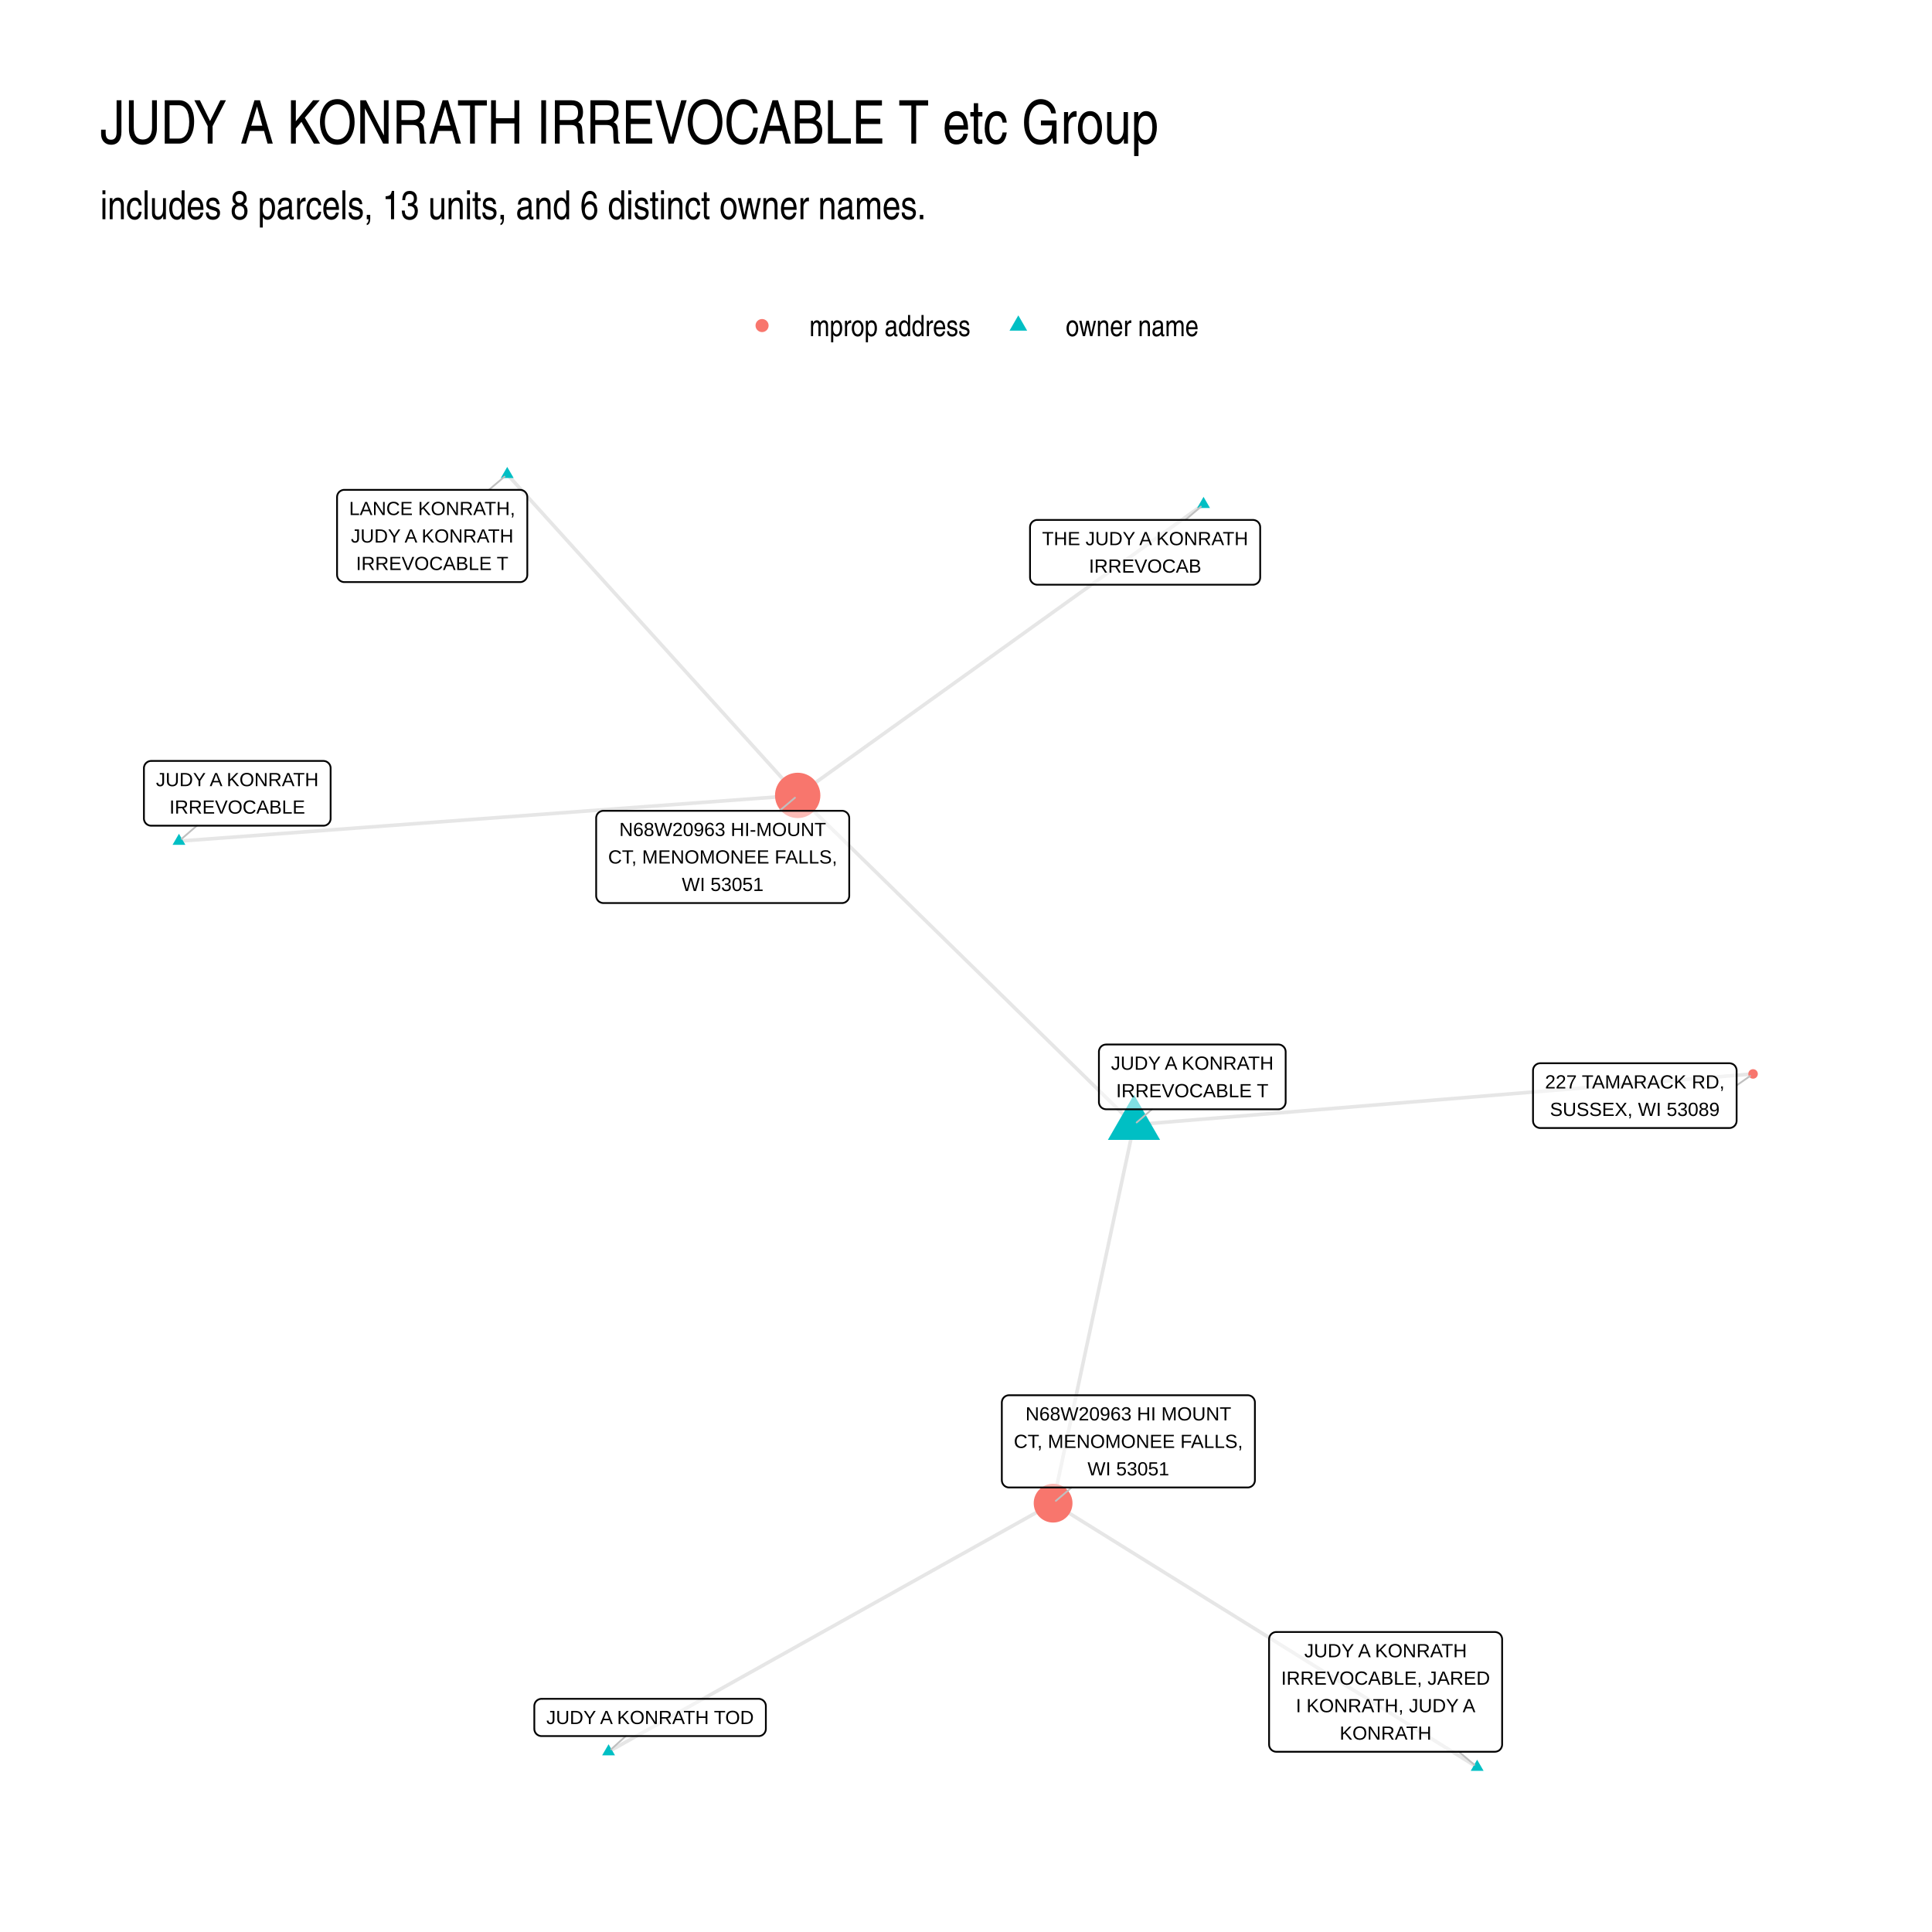
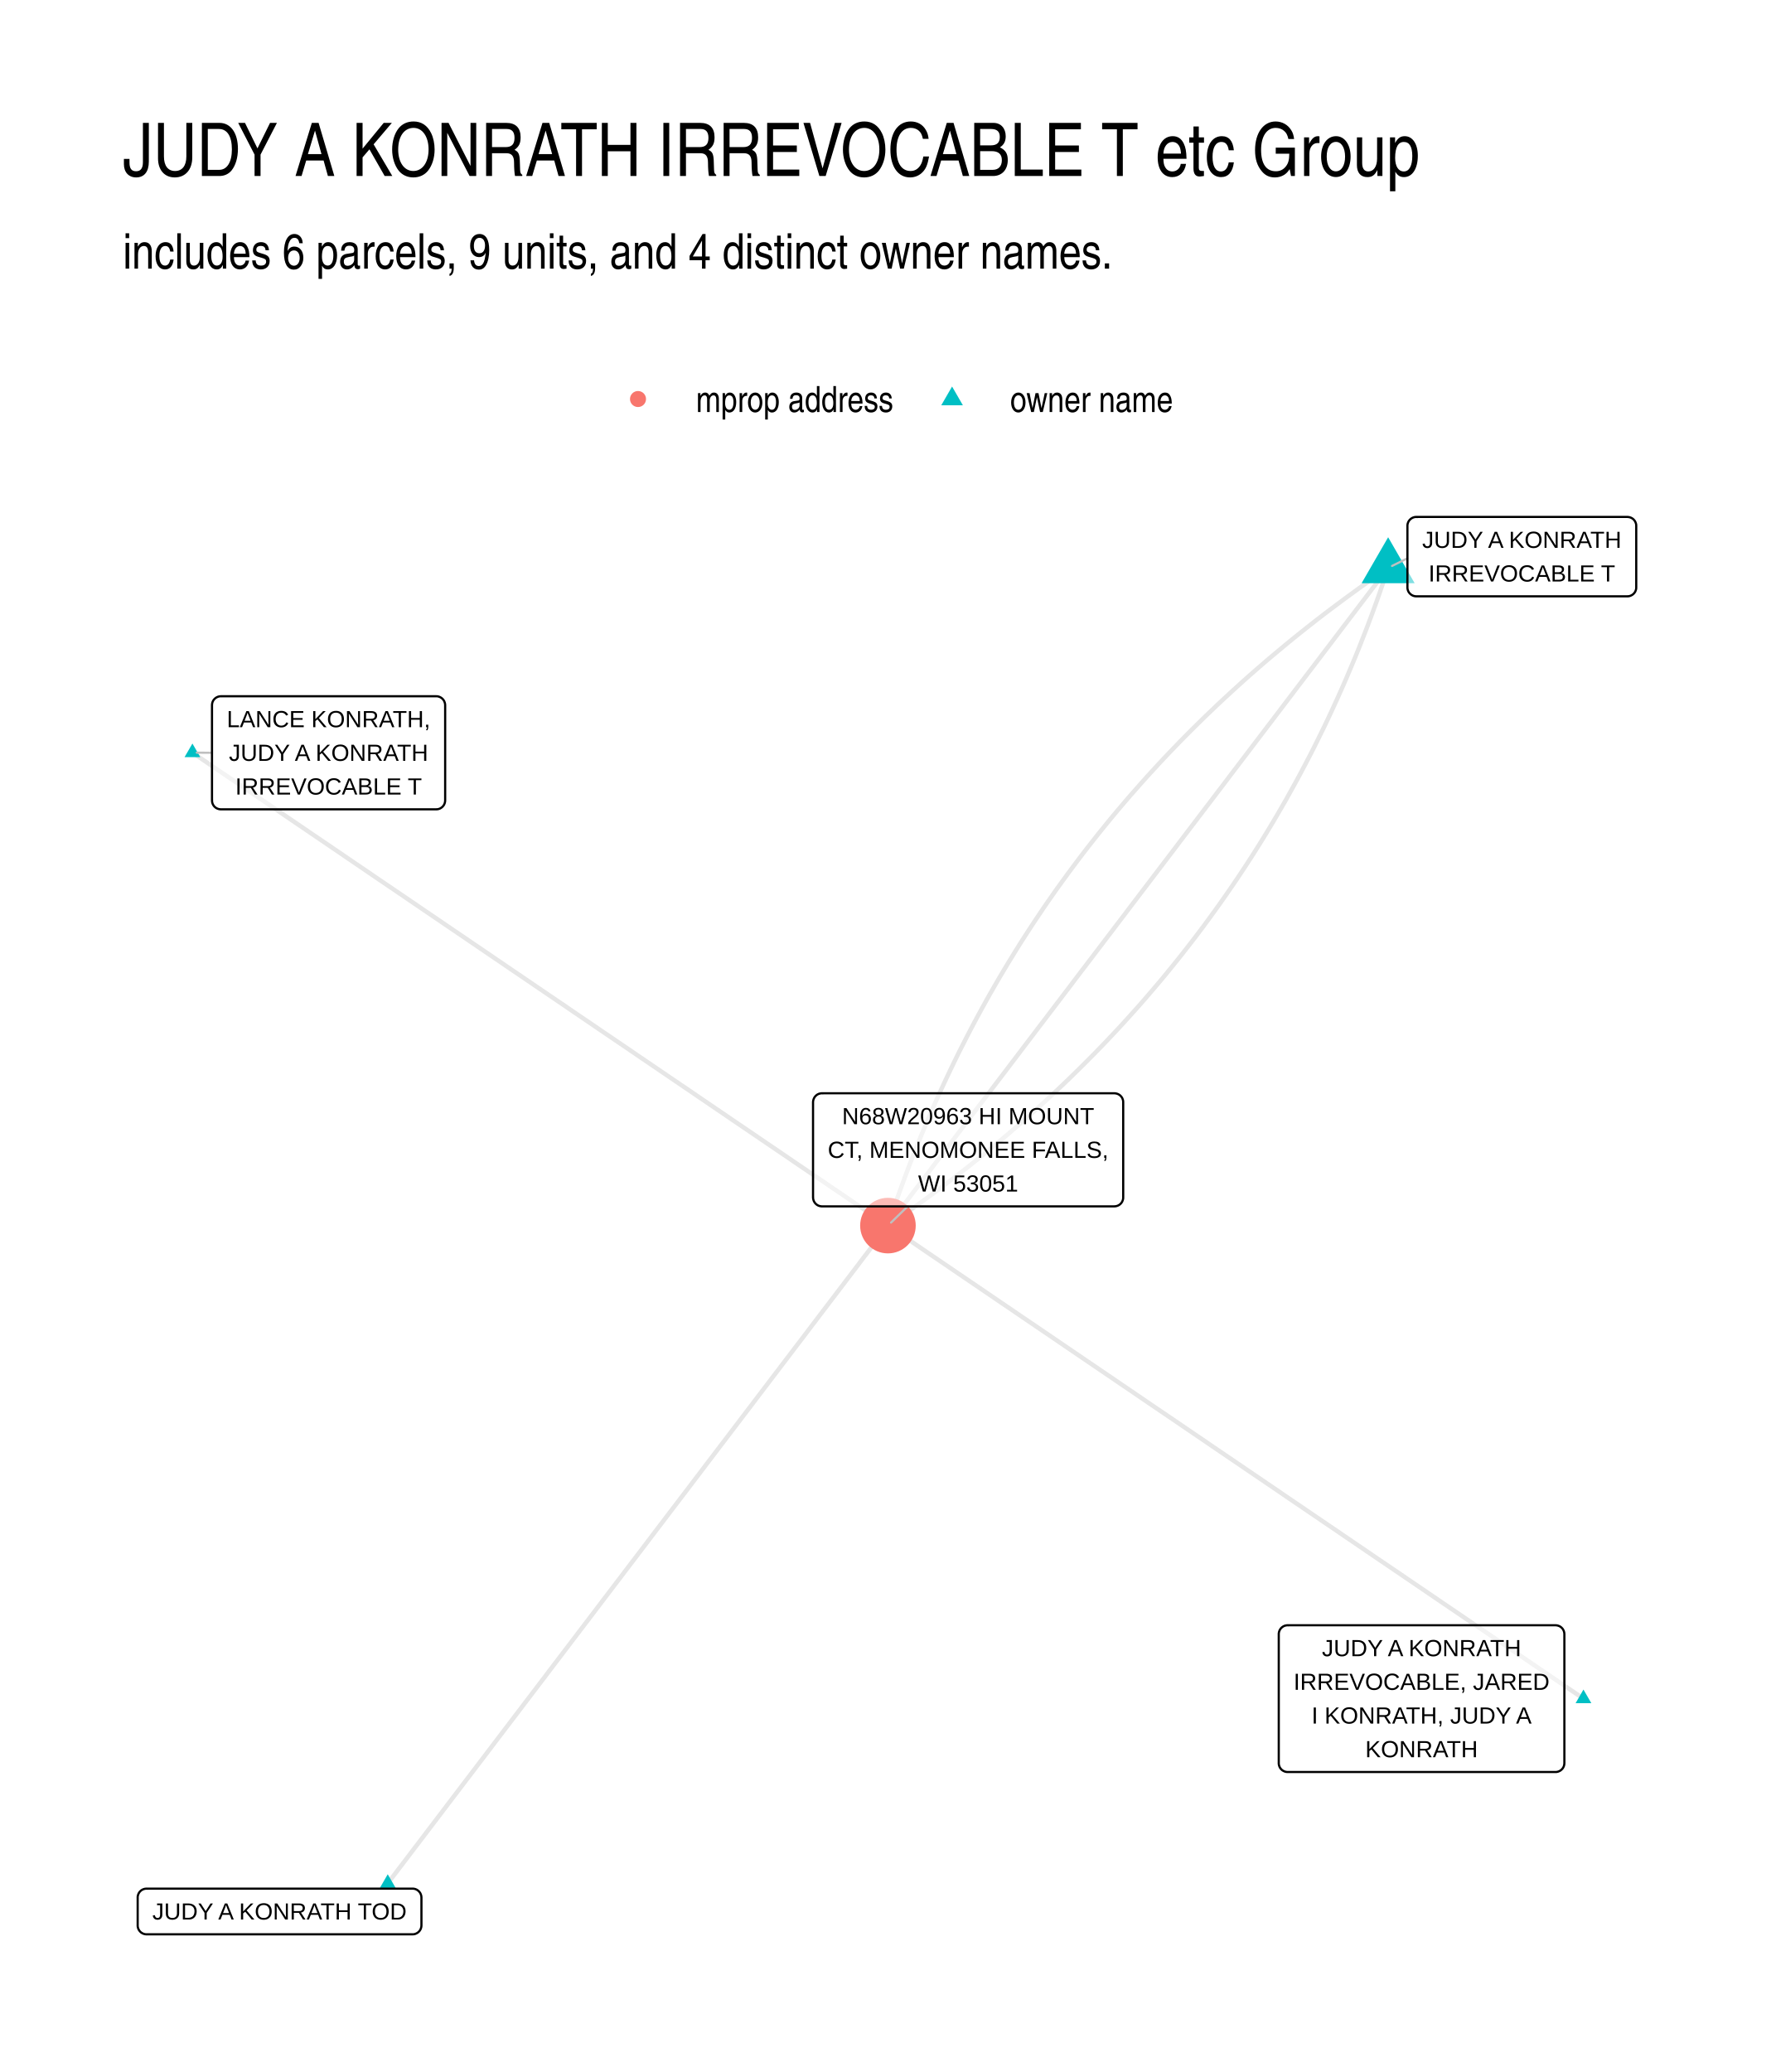
- <svg xmlns="http://www.w3.org/2000/svg" width="768" height="768" viewBox="0 0 576 576">
+ <svg xmlns="http://www.w3.org/2000/svg" width="576" height="672" viewBox="0 0 432 504">
  <g class="svglite">
    <defs>
      <style>.svglite line,.svglite polyline,.svglite polygon,.svglite path,.svglite circle{fill:none;stroke:#000000;stroke-linecap:round;stroke-linejoin:round;stroke-miterlimit:10.00}.svglite text{white-space:pre}.svglite g.glyphgroup path{fill:inherit;stroke:none}</style>
    </defs>
    <rect width="100%" height="100%" style="stroke-linecap:round;stroke-linejoin:round;stroke-miterlimit:10.00;stroke:none;fill:#FFFFFF" />
    <defs>
-       <clipPath id="cpMC4wMHw1NzYuMDB8MC4wMHw1NzYuMDA=">
-         <path d="M0 0h576v576H0z" />
+       <clipPath id="cpMC4wMHw0MzIuMDB8MC4wMHw1MDQuMDA=">
+         <path d="M0 0h432v504H0z" />
      </clipPath>
    </defs>
-     <g clip-path="url(#cpMC4wMHw1NzYuMDB8MC4wMHw1NzYuMDA=)">
-       <path d="M0 0h576v576H0z" style="stroke-width:1.07;stroke:none;fill:#FFFFFF" />
+     <g clip-path="url(#cpMC4wMHw0MzIuMDB8MC4wMHw1MDQuMDA=)">
+       <path d="M0 0h432v504H0z" style="stroke-width:1.07;stroke:none;fill:#FFFFFF" />
    </g>
    <defs>
-       <clipPath id="cpMjkuODl8NTQ2LjExfDEyMi4xNHw1NDYuMTE=">
-         <path d="M29.89 122.14h516.22v423.97H29.89z" />
+       <clipPath id="cpMjkuODl8NDAyLjExfDEyMi4xNHw0NzQuMTE=">
+         <path d="M29.89 122.14h372.22v351.97H29.89z" />
      </clipPath>
    </defs>
-     <g clip-path="url(#cpMjkuODl8NTQ2LjExfDEyMi4xNHw1NDYuMTE=)">
-       <path d="m440.39 526.84-1.27-.79-1.28-.8-1.28-.79-1.27-.8-1.28-.79-1.28-.8-1.28-.79-1.27-.8-1.28-.79-1.28-.8-1.27-.79-1.28-.8-1.28-.79-1.27-.8-1.28-.79-1.28-.8-1.28-.79-1.27-.8-1.28-.79-1.28-.8-1.27-.79-1.28-.8-1.28-.79-1.27-.8-1.28-.79-1.28-.8-1.27-.79-1.28-.8-1.28-.79-1.28-.79-1.27-.8-1.28-.79-1.28-.8-1.27-.79-1.28-.8-1.28-.79-1.27-.8-1.28-.79-1.28-.8-1.28-.79-1.27-.8-1.28-.79-1.28-.8-1.27-.79-1.28-.8-1.28-.79-1.27-.8-1.28-.79-1.28-.8-1.28-.79-1.27-.8-1.28-.79-1.28-.8-1.27-.79-1.28-.8-1.28-.79-1.27-.8-1.28-.79-1.28-.8-1.28-.79-1.27-.79-1.28-.8-1.28-.79-1.27-.8-1.28-.79-1.28-.8-1.27-.79-1.28-.8-1.28-.79-1.28-.8-1.27-.79-1.28-.8-1.28-.79-1.27-.8-1.28-.79-1.28-.8-1.27-.79-1.28-.8-1.28-.79-1.27-.8-1.28-.79-1.28-.8-1.28-.79-1.27-.8-1.28-.79-1.28-.8-1.27-.79-1.28-.8-1.28-.79-1.27-.8-1.28-.79-1.28-.79-1.28-.8-1.27-.79-1.28-.8-1.28-.79-1.27-.8-1.28-.79-1.28-.8m24.11-112.81-.25 1.14-.24 1.14-.24 1.14-.25 1.14-.24 1.14-.24 1.14-.25 1.14-.24 1.14-.24 1.14-.25 1.14-.24 1.14-.25 1.14-.24 1.14-.24 1.14-.25 1.14-.24 1.14-.24 1.14-.25 1.14-.24 1.13-.24 1.14-.25 1.14-.24 1.14-.24 1.14-.25 1.14-.24 1.14-.24 1.14-.25 1.14-.24 1.14-.24 1.14-.25 1.14-.24 1.14-.24 1.14-.25 1.14-.24 1.14-.25 1.14-.24 1.14-.24 1.13-.25 1.14-.24 1.14-.24 1.14-.25 1.14-.24 1.14-.24 1.14-.25 1.14-.24 1.14-.24 1.14-.25 1.14-.24 1.14-.24 1.14-.25 1.14-.24 1.14-.24 1.14-.25 1.14-.24 1.14-.24 1.14-.25 1.13-.24 1.14-.25 1.14-.24 1.14-.24 1.14-.25 1.14-.24 1.14-.24 1.14-.25 1.14-.24 1.14-.24 1.14-.25 1.14-.24 1.14-.24 1.14-.25 1.14-.24 1.14-.24 1.14-.25 1.14-.24 1.13-.24 1.14-.25 1.14-.24 1.14-.24 1.14-.25 1.14-.24 1.14-.25 1.14-.24 1.14-.24 1.14-.25 1.14-.24 1.14-.24 1.14-.25 1.14-.24 1.14-.24 1.14-.25 1.14-.24 1.14-.24 1.14-.25 1.13-.24 1.14-.24 1.14-.25 1.14-.24 1.14-.24 1.14-.25 1.14m44.85-297.81-1.22.88-1.22.88-1.22.87-1.23.88-1.22.88-1.22.87-1.22.88-1.22.88-1.23.87-1.22.88-1.22.88-1.22.87-1.23.88-1.22.88-1.22.87-1.22.88-1.22.88-1.23.87-1.22.88-1.22.88-1.22.87-1.23.88-1.22.88-1.22.87-1.22.88-1.22.88-1.23.87-1.22.88-1.22.88-1.22.87-1.23.88-1.22.88-1.22.87-1.22.88-1.22.88-1.23.87-1.22.88-1.22.88-1.22.87-1.23.88-1.22.88-1.22.87-1.22.88-1.22.88-1.23.87-1.22.88-1.22.88-1.22.88-1.23.87-1.22.88-1.22.88-1.22.87-1.22.88-1.23.88-1.22.87-1.22.88-1.22.88-1.23.87-1.22.88-1.22.88-1.22.87-1.22.88-1.23.88-1.22.87-1.22.88-1.22.88-1.23.87-1.22.88-1.22.88-1.22.87-1.22.88-1.23.88-1.22.87-1.22.88-1.22.88-1.23.87-1.22.88-1.22.88-1.22.87-1.22.88-1.23.88-1.22.87-1.22.88-1.22.88-1.22.87-1.23.88-1.22.88-1.22.87-1.22.88-1.23.88-1.22.87-1.22.88-1.22.88-1.22.87-1.23.88-1.22.88-1.22.87-1.22.88-1.23.88" style="stroke-width:1.07;stroke:#000000;stroke-opacity:0.10;stroke-linecap:butt" />
-       <path d="m151.22 141.41.88.97.87.96.88.97.87.97.88.96.87.97.88.97.87.96.88.97.87.97.88.97.87.96.87.97.88.97.87.96.88.97.87.97.88.96.87.97.88.97.87.96.88.97.87.97.88.97.87.96.88.97.87.97.88.96.87.97.88.97.87.96.88.97.87.97.87.97.88.96.87.97.88.97.87.96.88.97.87.97.88.96.87.97.88.97.87.96.88.97.87.97.88.97.87.96.88.97.87.97.88.96.87.97.88.97.87.96.87.97.88.97.87.97.88.96.87.97.88.97.87.96.88.97.87.97.88.96.87.97.88.97.87.96.88.97.87.97.88.97.87.96.88.97.87.97.88.96.87.97.87.97.88.96.87.97.88.97.87.97.88.96.87.97.88.97.87.96.88.97.87.97.88.96.87.97.88.97.87.96.88.97.87.97.88.97.87.96.88.97.87.97.87.96.88.97.87.97M53.35 250.78l1.87-.14 1.86-.14 1.86-.13 1.87-.14 1.86-.14 1.86-.14 1.87-.14 1.86-.13 1.86-.14 1.87-.14 1.86-.14 1.86-.13 1.87-.14 1.86-.14 1.86-.14 1.87-.14 1.86-.13 1.86-.14 1.87-.14 1.86-.14 1.86-.13 1.87-.14 1.86-.14 1.86-.14 1.87-.14 1.86-.13 1.86-.14 1.87-.14 1.86-.14 1.86-.14 1.87-.13 1.86-.14 1.86-.14 1.87-.14 1.86-.13 1.86-.14 1.87-.14 1.86-.14 1.86-.14 1.87-.13 1.86-.14 1.86-.14 1.87-.14 1.86-.13 1.86-.14 1.87-.14 1.86-.14 1.86-.14 1.87-.13 1.86-.14 1.86-.14 1.87-.14 1.86-.13 1.86-.14 1.87-.14 1.86-.14 1.86-.14 1.87-.13 1.86-.14 1.86-.14 1.87-.14 1.86-.13 1.86-.14 1.87-.14 1.86-.14 1.86-.14 1.87-.13 1.86-.14 1.86-.14 1.87-.14 1.86-.13 1.86-.14 1.87-.14 1.86-.14 1.86-.14 1.87-.13 1.86-.14 1.86-.14 1.87-.14 1.86-.13 1.86-.14 1.87-.14 1.86-.14 1.86-.14 1.87-.13 1.86-.14 1.86-.14 1.87-.14 1.86-.13 1.86-.14 1.87-.14 1.86-.14 1.86-.14 1.87-.13 1.86-.14 1.86-.14 1.87-.14 1.86-.13 1.86-.14m100.26 98.2 1.86-.15 1.87-.15 1.86-.15 1.86-.16 1.87-.15 1.86-.15 1.87-.16 1.86-.15 1.87-.15 1.86-.16 1.86-.15 1.87-.15 1.86-.16 1.87-.15 1.86-.15 1.87-.16 1.86-.15 1.86-.15 1.87-.16 1.86-.15 1.87-.15 1.86-.16 1.87-.15 1.86-.15 1.87-.15 1.86-.16 1.86-.15 1.87-.15 1.86-.16 1.87-.15 1.86-.15 1.87-.16 1.86-.15 1.86-.15 1.87-.16 1.86-.15 1.87-.15 1.86-.16 1.87-.15 1.86-.15 1.86-.16 1.87-.15 1.86-.15 1.87-.16 1.86-.15 1.87-.15 1.86-.15 1.87-.16 1.86-.15 1.86-.15 1.87-.16 1.86-.15 1.87-.15 1.86-.16 1.87-.15 1.86-.15 1.86-.16 1.87-.15 1.86-.15 1.87-.16 1.86-.15 1.87-.15 1.86-.16 1.86-.15 1.87-.15 1.86-.15 1.87-.16 1.86-.15 1.87-.15 1.86-.16 1.87-.15 1.86-.15 1.86-.16 1.87-.15 1.86-.15 1.87-.16 1.86-.15 1.87-.15 1.86-.16 1.86-.15 1.87-.15 1.86-.16 1.87-.15 1.86-.15 1.87-.16 1.86-.15 1.87-.15 1.86-.15 1.86-.16 1.87-.15 1.86-.15 1.87-.16 1.86-.15 1.87-.15 1.86-.16 1.86-.15 1.87-.15 1.86-.16 1.87-.15M181.44 522.23l1.34-.75 1.34-.75 1.34-.75 1.33-.74 1.34-.75 1.34-.75 1.34-.75 1.34-.75 1.34-.74 1.34-.75 1.33-.75 1.34-.75 1.34-.75 1.34-.75 1.34-.74 1.34-.75 1.34-.75 1.34-.75 1.33-.75 1.34-.75 1.34-.74 1.34-.75 1.34-.75 1.34-.75 1.34-.75 1.34-.75 1.33-.74 1.34-.75 1.34-.75 1.34-.75 1.34-.75 1.34-.74 1.34-.75 1.34-.75 1.33-.75 1.34-.75 1.34-.75 1.34-.74 1.34-.75 1.34-.75 1.34-.75 1.34-.75 1.33-.75 1.34-.74 1.34-.75 1.34-.75 1.34-.75 1.34-.75 1.34-.75 1.34-.74 1.33-.75 1.34-.75 1.34-.75 1.34-.75 1.34-.74 1.34-.75 1.34-.75 1.33-.75 1.34-.75 1.34-.75 1.34-.74 1.34-.75 1.34-.75 1.34-.75 1.34-.75 1.33-.75 1.34-.74 1.34-.75 1.34-.75 1.34-.75 1.34-.75 1.34-.75 1.34-.74 1.33-.75 1.34-.75 1.34-.75 1.34-.75 1.34-.75 1.34-.74 1.34-.75 1.34-.75 1.33-.75 1.34-.75 1.34-.74 1.34-.75 1.34-.75 1.34-.75 1.34-.75 1.34-.75 1.33-.74 1.34-.75 1.34-.75 1.34-.75 1.34-.75 1.34-.75 1.34-.74 1.33-.75 1.34-.75 1.34-.75m24.11-112.81-1.02-.99-1.01-.99-1.01-.99-1.01-.99-1.02-.99-1.01-1-1.01-.99-1.01-.99-1.02-.99-1.01-.99-1.01-1-1.02-.99-1.01-.99-1.01-.99-1.01-.99-1.02-1-1.01-.99-1.01-.99-1.01-.99-1.02-.99-1.01-1-1.01-.99-1.01-.99-1.02-.99-1.01-.99-1.01-1-1.02-.99-1.01-.99-1.01-.99-1.01-.99-1.02-1-1.01-.99-1.01-.99-1.01-.99-1.02-.99-1.01-1-1.01-.99-1.01-.99-1.02-.99-1.01-.99-1.01-1-1.01-.99-1.02-.99-1.01-.99-1.01-.99-1.02-1-1.01-.99-1.01-.99-1.01-.99-1.02-.99-1.01-1-1.01-.99-1.01-.99-1.02-.99-1.01-.99-1.01-1-1.01-.99-1.02-.99-1.01-.99-1.01-.99-1.02-1-1.01-.99-1.01-.99-1.01-.99-1.02-.99-1.01-1-1.01-.99-1.01-.99-1.02-.99-1.01-.99-1.01-1-1.01-.99-1.02-.99-1.01-.99-1.01-.99-1.01-1-1.02-.99-1.01-.99-1.01-.99-1.02-.99-1.01-1-1.01-.99-1.01-.99-1.02-.99-1.01-.99-1.01-1-1.01-.99-1.02-.99-1.01-.99-1.01-.99-1.01-1-1.02-.99-1.01-.99-1.01-.99-1.02-.99-1.01-1-1.01-.99-1.01-.99-1.02-.99" style="stroke-width:1.07;stroke:#000000;stroke-opacity:0.10;stroke-linecap:butt" />
-       <path d="m440.39 524.63 1.92 3.32h-3.83zM338.08 326.36l7.78 13.48H330.3zm20.74-178.23 1.92 3.32h-3.83zm-207.6-8.93 1.92 3.31h-3.83zM53.35 248.57l1.92 3.31h-3.83zm128.09 271.45 1.91 3.31h-3.83z" style="stroke-width:0.71;stroke:none;fill:#00BFC4" />
-       <circle cx="313.97" cy="448.15" r="5.78" style="stroke-width:0.71;stroke:none;fill:#F8766D" />
-       <circle cx="237.82" cy="237.14" r="6.76" style="stroke-width:0.71;stroke:none;fill:#F8766D" />
-       <circle cx="522.65" cy="320.18" r="1.42" style="stroke-width:0.71;stroke:none;fill:#F8766D" />
-       <path d="m434.93 522.26 4.65 3.9m-96.14-195.44-4.56 3.93m14.54-179.64 4.6-3.97m-212.26-5 4.65-3.94M58.69 246.17l-4.53 3.91m132.41 267.51-4.34 3.92m137.26-78.04-4.7 3.99M232.4 241.73l4.61-3.9m280.74 85.77 4.02-2.81" style="stroke-width:0.53;stroke:#BFBFBF" />
-       <path d="M380.52 522.26h65.16-.09l.35-.02.34-.07.33-.12.3-.17.27-.22.23-.26.18-.3.14-.32.08-.33.03-.35h0v-31.38h0l-.03-.35-.08-.33-.14-.32-.18-.3-.23-.26-.27-.22-.3-.17-.33-.12-.34-.07-.26-.02h-65.16l.26.02-.35-.02-.34.04-.34.1-.31.15-.29.2-.25.24-.21.28-.16.3-.11.33-.05.35-.01.17v31.38l.01-.17v.34l.05.35.11.33.16.3.21.28.25.24.29.2.31.15.34.1.34.04z" style="stroke-width:0.53;fill:#FFFFFF;fill-opacity:0.50" />
-       <text x="413.1" y="494.08" lengthAdjust="spacingAndGlyphs" style="font-size:5.69px;font-family:&quot;Liberation Sans&quot;" text-anchor="middle" textLength="48.47">JUDY A KONRATH</text>
-       <text x="413.1" y="502.27" lengthAdjust="spacingAndGlyphs" style="font-size:5.69px;font-family:&quot;Liberation Sans&quot;" text-anchor="middle" textLength="62.28">IRREVOCABLE, JARED</text>
-       <text x="413.1" y="510.47" lengthAdjust="spacingAndGlyphs" style="font-size:5.69px;font-family:&quot;Liberation Sans&quot;" text-anchor="middle" textLength="53.52">I KONRATH, JUDY A</text>
-       <text x="413.1" y="518.66" lengthAdjust="spacingAndGlyphs" style="font-size:5.69px;font-family:&quot;Liberation Sans&quot;" text-anchor="middle" textLength="27.39">KONRATH</text>
-       <path d="M329.79 330.72h51.35l-.09-.01.35-.01.34-.07.32-.12.3-.18.27-.22.23-.26.19-.29.13-.32.09-.34.03-.34h0v-15h0l-.03-.34-.09-.34-.13-.32-.19-.29-.23-.26-.27-.22-.3-.18-.32-.12-.34-.07-.26-.02h-51.35l.26.02-.35-.01-.35.04-.33.09-.31.15-.29.2-.25.24-.21.28-.16.31-.11.33-.06.34v15.17-.18.35l.06.34.11.33.16.31.21.28.25.24.29.2.31.14.33.1.35.04z" style="stroke-width:0.53;fill:#FFFFFF;fill-opacity:0.50" />
-       <text x="355.46" y="318.92" lengthAdjust="spacingAndGlyphs" style="font-size:5.69px;font-family:&quot;Liberation Sans&quot;" text-anchor="middle" textLength="48.47">JUDY A KONRATH</text>
-       <text x="355.46" y="327.12" lengthAdjust="spacingAndGlyphs" style="font-size:5.69px;font-family:&quot;Liberation Sans&quot;" text-anchor="middle" textLength="45.41">IRREVOCABLE T</text>
-       <path d="M309.25 174.32h64.3-.09l.35-.01.34-.07.33-.13.3-.17.27-.22.23-.26.18-.3.14-.31.08-.34.03-.35h0v-14.99h0l-.03-.35-.08-.33-.14-.32-.18-.3-.23-.26-.27-.22-.3-.17-.33-.12-.34-.07-.26-.02h-64.3l.26.02-.35-.02-.34.04-.34.1-.31.15-.29.2-.25.24-.21.28-.16.3-.11.33-.05.35-.01.17v14.99l.01-.17v.34l.05.35.11.33.16.31.21.27.25.24.29.2.31.15.34.1.34.04z" style="stroke-width:0.53;fill:#FFFFFF;fill-opacity:0.50" />
-       <text x="341.4" y="162.53" lengthAdjust="spacingAndGlyphs" style="font-size:5.69px;font-family:&quot;Liberation Sans&quot;" text-anchor="middle" textLength="61.42">THE JUDY A KONRATH</text>
-       <text x="341.4" y="170.72" lengthAdjust="spacingAndGlyphs" style="font-size:5.69px;font-family:&quot;Liberation Sans&quot;" text-anchor="middle" textLength="33.52">IRREVOCAB</text>
-       <path d="M102.65 173.54h52.4-.09l.35-.01.34-.07.32-.13.3-.17.27-.22.23-.26.19-.29.14-.32.08-.34.03-.35h0V148.2h0l-.03-.35-.08-.34-.14-.32-.19-.29-.23-.26-.27-.22-.3-.17-.32-.13-.34-.07-.26-.01h-52.4l.26.01-.35-.01-.34.04-.33.1-.32.15-.28.19-.26.24-.2.28-.17.31-.11.33-.05.34-.01.18v23.18l.01-.17v.35l.05.34.11.33.17.31.2.27.26.25.28.19.32.15.33.1.34.04z" style="stroke-width:0.53;fill:#FFFFFF;fill-opacity:0.50" />
-       <text x="128.85" y="153.55" lengthAdjust="spacingAndGlyphs" style="font-size:5.69px;font-family:&quot;Liberation Sans&quot;" text-anchor="middle" textLength="49.52">LANCE KONRATH,</text>
-       <text x="128.85" y="161.75" lengthAdjust="spacingAndGlyphs" style="font-size:5.69px;font-family:&quot;Liberation Sans&quot;" text-anchor="middle" textLength="48.47">JUDY A KONRATH</text>
-       <text x="128.85" y="169.94" lengthAdjust="spacingAndGlyphs" style="font-size:5.69px;font-family:&quot;Liberation Sans&quot;" text-anchor="middle" textLength="45.41">IRREVOCABLE T</text>
-       <path d="M45.07 246.17h51.34-.08l.35-.01.34-.07.32-.12.3-.18.27-.22.23-.26.19-.29.13-.32.09-.34.02-.35h0v-14.99h0l-.02-.34-.09-.34-.13-.32-.19-.29-.23-.26-.27-.22-.3-.18-.32-.12-.34-.07-.27-.02H45.07l.26.02-.35-.02-.35.05-.33.09-.31.15-.29.2-.25.24-.21.28-.16.31-.11.33-.06.34v15.16-.17.35l.06.34.11.33.16.31.21.28.25.24.29.19.31.15.33.1.35.04z" style="stroke-width:0.53;fill:#FFFFFF;fill-opacity:0.50" />
-       <text x="70.74" y="234.38" lengthAdjust="spacingAndGlyphs" style="font-size:5.69px;font-family:&quot;Liberation Sans&quot;" text-anchor="middle" textLength="48.47">JUDY A KONRATH</text>
-       <text x="70.74" y="242.57" lengthAdjust="spacingAndGlyphs" style="font-size:5.69px;font-family:&quot;Liberation Sans&quot;" text-anchor="middle" textLength="40.47">IRREVOCABLE</text>
-       <path d="M161.46 517.59h64.71-.09l.35-.01.34-.07.32-.12.31-.18.26-.22.23-.26.19-.29.14-.32.08-.34.03-.35h0v-6.79h0l-.03-.35-.08-.34-.14-.32-.19-.29-.23-.26-.26-.22-.31-.17-.32-.13-.34-.07-.26-.01h-64.71l.26.01-.35-.01-.34.04-.34.1-.31.15-.29.19-.25.24-.21.28-.16.31-.11.33-.05.34-.01.18v6.79l.01-.17v.35l.05.34.11.33.16.31.21.28.25.24.29.19.31.15.34.1.34.04z" style="stroke-width:0.53;fill:#FFFFFF;fill-opacity:0.50" />
-       <text x="193.81" y="513.99" lengthAdjust="spacingAndGlyphs" style="font-size:5.69px;font-family:&quot;Liberation Sans&quot;" text-anchor="middle" textLength="61.83">JUDY A KONRATH TOD</text>
-       <path d="M300.84 443.47h71.13-.08l.34-.01.34-.07.33-.13.3-.17.27-.22.23-.26.19-.29.13-.32.09-.34.02-.35h0v-23.18h0l-.02-.35-.09-.34-.13-.32-.19-.29-.23-.26-.27-.22-.3-.17-.33-.13-.34-.07-.26-.01h-71.13l.26.01-.34-.01-.35.04-.33.1-.32.15-.28.19-.25.24-.21.28-.16.31-.11.33-.06.34-.01.18v23.18l.01-.17v.35l.06.34.11.33.16.31.21.27.25.25.28.19.32.15.33.1.35.04z" style="stroke-width:0.53;fill:#FFFFFF;fill-opacity:0.50" />
-       <text x="336.41" y="423.48" lengthAdjust="spacingAndGlyphs" style="font-size:5.69px;font-family:&quot;Liberation Sans&quot;" text-anchor="middle" textLength="61.27">N68W20963 HI MOUNT</text>
-       <text x="336.41" y="431.68" lengthAdjust="spacingAndGlyphs" style="font-size:5.69px;font-family:&quot;Liberation Sans&quot;" text-anchor="middle" textLength="68.25">CT, MENOMONEE FALLS,</text>
-       <text x="336.41" y="439.87" lengthAdjust="spacingAndGlyphs" style="font-size:5.69px;font-family:&quot;Liberation Sans&quot;" text-anchor="middle" textLength="24.31">WI 53051</text>
-       <path d="M179.9 269.23h71.13-.09l.35-.01.34-.07.32-.12.3-.18.27-.22.23-.26.19-.29.13-.32.09-.34.03-.35h0v-23.18h0l-.03-.35-.09-.34-.13-.32-.19-.29-.23-.26-.27-.22-.3-.17-.32-.13-.34-.07-.26-.01H179.9l.26.01-.35-.01-.35.04-.33.1-.31.15-.29.2-.25.24-.21.27-.16.31-.11.33-.06.34v23.36-.17.35l.06.34.11.33.16.31.21.28.25.24.29.19.31.15.33.1.35.04z" style="stroke-width:0.53;fill:#FFFFFF;fill-opacity:0.50" />
-       <text x="215.46" y="249.25" lengthAdjust="spacingAndGlyphs" style="font-size:5.69px;font-family:&quot;Liberation Sans&quot;" text-anchor="middle" textLength="61.58">N68W20963 HI-MOUNT</text>
-       <text x="215.46" y="257.44" lengthAdjust="spacingAndGlyphs" style="font-size:5.69px;font-family:&quot;Liberation Sans&quot;" text-anchor="middle" textLength="68.25">CT, MENOMONEE FALLS,</text>
-       <text x="215.46" y="265.63" lengthAdjust="spacingAndGlyphs" style="font-size:5.69px;font-family:&quot;Liberation Sans&quot;" text-anchor="middle" textLength="24.31">WI 53051</text>
-       <path d="M459.21 336.3h56.38-.09l.35-.01.34-.07.33-.13.3-.17.27-.22.23-.26.18-.29.14-.32.08-.34.03-.35h0v-14.99h0l-.03-.34-.08-.34-.14-.32-.18-.3-.23-.26-.27-.22-.3-.17-.33-.12-.34-.07-.26-.02h-56.38l.26.02-.35-.02-.34.05-.34.09-.31.15-.29.2-.25.24-.21.28-.16.31-.11.33-.05.34-.01.17v14.99l.01-.17v.35l.05.34.11.33.16.31.21.28.25.24.29.19.31.15.34.1.34.04z" style="stroke-width:0.53;fill:#FFFFFF;fill-opacity:0.50" />
-       <text x="487.4" y="324.51" lengthAdjust="spacingAndGlyphs" style="font-size:5.69px;font-family:&quot;Liberation Sans&quot;" text-anchor="middle" textLength="53.5">227 TAMARACK RD,</text>
-       <text x="487.4" y="332.7" lengthAdjust="spacingAndGlyphs" style="font-size:5.69px;font-family:&quot;Liberation Sans&quot;" text-anchor="middle" textLength="50.56">SUSSEX, WI 53089</text>
+     <g clip-path="url(#cpMjkuODl8NDAyLjExfDEyMi4xNHw0NzQuMTE=)">
+       <path d="m385.19 413.18-1.71-1.16-1.71-1.16-1.7-1.17-1.71-1.16-1.71-1.16-1.71-1.16-1.71-1.16-1.71-1.17-1.71-1.16-1.71-1.16-1.71-1.16-1.71-1.17-1.7-1.16-1.71-1.16-1.71-1.16-1.71-1.16-1.71-1.17-1.71-1.16-1.71-1.16-1.71-1.16-1.71-1.17-1.71-1.16-1.7-1.16-1.71-1.16-1.71-1.16-1.71-1.17-1.71-1.16-1.71-1.16-1.71-1.16-1.71-1.16-1.71-1.17-1.71-1.16-1.7-1.16-1.71-1.16-1.71-1.17-1.71-1.16-1.71-1.16-1.71-1.16-1.71-1.16-1.71-1.17-1.71-1.16-1.71-1.16-1.7-1.16-1.71-1.17-1.71-1.16-1.71-1.16-1.71-1.16-1.71-1.16-1.71-1.17-1.71-1.16-1.71-1.16-1.71-1.16-1.71-1.16-1.7-1.17-1.71-1.16-1.71-1.16-1.71-1.16-1.71-1.17-1.71-1.16-1.71-1.16-1.71-1.16-1.71-1.16-1.71-1.17-1.7-1.16-1.71-1.16-1.71-1.16-1.71-1.17-1.71-1.16-1.71-1.16-1.71-1.16-1.71-1.16-1.71-1.17-1.71-1.16-1.7-1.16-1.71-1.16-1.71-1.17-1.71-1.16-1.71-1.16-1.71-1.16-1.71-1.16-1.71-1.17-1.71-1.16-1.71-1.16-1.7-1.16-1.71-1.16-1.71-1.17-1.71-1.16-1.71-1.16-1.71-1.16-1.71-1.17-1.71-1.16-1.71-1.16-1.71-1.16-1.7-1.16-1.71-1.17-1.71-1.16-1.71-1.16-1.71-1.16-1.71-1.17" style="stroke-width:1.07;stroke:#000000;stroke-opacity:0.10;stroke-linecap:butt" />
+       <path d="m337.68 138.14-1.8 1.23-1.78 1.24-1.77 1.25-1.76 1.25-1.74 1.27-1.74 1.27-1.72 1.28-1.72 1.29-1.7 1.29-1.69 1.3-1.67 1.31-1.67 1.32-1.66 1.33-1.64 1.33-1.63 1.35-1.62 1.35-1.61 1.35-1.6 1.37-1.58 1.37-1.58 1.38-1.56 1.39-1.55 1.4-1.54 1.41-1.53 1.41-1.52 1.42-1.5 1.43-1.5 1.43-1.48 1.45-1.47 1.45-1.46 1.46-1.45 1.46-1.43 1.48-1.43 1.48-1.41 1.49-1.4 1.5-1.39 1.51-1.38 1.51-1.37 1.53-1.35 1.53-1.35 1.53-1.33 1.55-1.32 1.55-1.31 1.56-1.3 1.57-1.28 1.58-1.28 1.58-1.26 1.6-1.26 1.6-1.24 1.61-1.22 1.61-1.22 1.63-1.21 1.63-1.19 1.64-1.19 1.64-1.17 1.66-1.16 1.66-1.15 1.67-1.13 1.68-1.13 1.69-1.11 1.69-1.1 1.7-1.1 1.71-1.08 1.72-1.06 1.73-1.06 1.73-1.04 1.74-1.04 1.75-1.02 1.76-1.01 1.76-1 1.78-.99 1.78-.97 1.78-.97 1.8-.95 1.8-.94 1.82-.93 1.82-.92 1.82-.91 1.84-.89 1.84-.88 1.85-.88 1.86-.86 1.87-.85 1.87-.83 1.88-.83 1.89-.82 1.9-.8 1.91-.79 1.91-.78 1.92-.77 1.93-.76 1.94-.74 1.94-.74 1.95-.72 1.97-.71 1.96-.7 1.98-.69 1.98-.67 2-.67 1.99M46.81 183.07l1.71 1.16 1.71 1.16 1.7 1.17 1.71 1.16 1.71 1.16 1.71 1.16 1.71 1.16 1.71 1.17 1.71 1.16 1.71 1.16 1.71 1.16 1.71 1.16 1.7 1.17 1.71 1.16 1.71 1.16 1.71 1.16 1.71 1.17 1.71 1.16 1.71 1.16 1.71 1.16 1.71 1.16 1.71 1.17 1.7 1.16 1.71 1.16 1.71 1.16 1.71 1.17 1.71 1.16 1.71 1.16 1.71 1.16 1.71 1.16 1.71 1.17 1.71 1.16 1.7 1.16 1.71 1.16 1.71 1.16 1.71 1.17 1.71 1.16 1.71 1.16 1.71 1.16 1.71 1.17 1.71 1.16 1.71 1.16 1.7 1.16 1.71 1.16 1.71 1.17 1.71 1.16 1.71 1.16 1.71 1.16 1.71 1.17 1.71 1.16 1.71 1.16 1.71 1.16 1.71 1.16 1.7 1.17 1.71 1.16 1.71 1.16 1.71 1.16 1.71 1.17 1.71 1.16 1.71 1.16 1.71 1.16 1.71 1.16 1.71 1.17 1.7 1.16 1.71 1.16 1.71 1.16 1.71 1.16 1.71 1.17 1.71 1.16 1.71 1.16 1.71 1.16 1.71 1.17 1.71 1.16 1.7 1.16 1.71 1.16 1.71 1.16 1.71 1.17 1.71 1.16 1.71 1.16 1.71 1.16 1.71 1.17 1.71 1.16 1.71 1.16 1.7 1.16 1.71 1.16 1.71 1.17 1.71 1.16 1.71 1.16 1.71 1.16 1.71 1.16 1.71 1.17 1.71 1.16 1.71 1.16 1.7 1.16 1.71 1.17 1.71 1.16 1.71 1.16 1.71 1.16 1.71 1.16" style="stroke-width:1.07;stroke:#000000;stroke-opacity:0.10;stroke-linecap:butt" />
+       <path d="m337.68 138.14-1.23 1.61-1.23 1.62-1.23 1.61-1.23 1.62-1.23 1.62-1.23 1.61-1.23 1.62-1.23 1.61-1.23 1.62-1.23 1.62-1.22 1.61-1.23 1.62-1.23 1.61-1.23 1.62-1.23 1.62-1.23 1.61-1.23 1.62-1.23 1.61-1.23 1.62-1.23 1.62-1.22 1.61-1.23 1.62-1.23 1.62-1.23 1.61-1.23 1.62-1.23 1.61-1.23 1.62-1.23 1.62-1.23 1.61-1.23 1.62-1.23 1.61-1.22 1.62-1.23 1.62-1.23 1.61-1.23 1.62-1.23 1.61-1.23 1.62-1.23 1.62-1.23 1.61-1.23 1.62-1.23 1.61-1.22 1.62-1.23 1.62-1.23 1.61-1.23 1.62-1.23 1.61-1.23 1.62-1.23 1.62-1.23 1.61-1.23 1.62-1.23 1.61-1.22 1.62-1.23 1.62-1.23 1.61-1.23 1.62-1.23 1.61-1.23 1.62-1.23 1.62-1.23 1.61-1.23 1.62-1.23 1.61-1.23 1.62-1.22 1.62-1.23 1.61-1.23 1.62-1.23 1.62-1.23 1.61-1.23 1.62-1.23 1.61-1.23 1.62-1.23 1.62-1.23 1.61-1.22 1.62-1.23 1.61-1.23 1.62-1.23 1.62-1.23 1.61-1.23 1.62-1.23 1.61-1.23 1.62-1.23 1.62-1.23 1.61-1.23 1.62-1.22 1.61-1.23 1.62-1.23 1.62-1.23 1.61-1.23 1.62-1.23 1.61-1.23 1.62-1.23 1.62-1.23 1.61-1.23 1.62-1.22 1.61-1.23 1.62-1.23 1.62-1.23 1.61-1.23 1.62-1.23 1.61M94.32 458.11l1.23-1.61 1.23-1.62 1.23-1.61 1.23-1.62 1.23-1.62 1.23-1.61 1.23-1.62 1.23-1.62 1.23-1.61 1.23-1.62 1.22-1.61 1.23-1.62 1.23-1.62 1.23-1.61 1.23-1.62 1.23-1.61 1.23-1.62 1.23-1.62 1.23-1.61 1.23-1.62 1.22-1.61 1.23-1.62 1.23-1.62 1.23-1.61 1.23-1.62 1.23-1.61 1.23-1.62 1.23-1.62 1.23-1.61 1.23-1.62 1.23-1.61 1.22-1.62 1.23-1.62 1.23-1.61 1.23-1.62 1.23-1.61 1.23-1.62 1.23-1.62 1.23-1.61 1.23-1.62 1.23-1.61 1.22-1.62 1.23-1.62 1.23-1.61 1.23-1.62 1.23-1.61 1.23-1.62 1.23-1.62 1.23-1.61 1.23-1.62 1.23-1.62 1.22-1.61 1.23-1.62 1.23-1.61 1.23-1.62 1.23-1.62 1.23-1.61 1.23-1.62 1.23-1.61 1.23-1.62 1.23-1.62 1.23-1.61 1.22-1.62 1.23-1.61 1.23-1.62 1.23-1.62 1.23-1.61 1.23-1.62 1.23-1.61 1.23-1.62 1.23-1.62 1.23-1.61 1.22-1.62 1.23-1.61 1.23-1.62 1.23-1.62 1.23-1.61 1.23-1.62 1.23-1.61 1.23-1.62 1.23-1.62 1.23-1.61 1.23-1.62 1.22-1.61 1.23-1.62 1.23-1.62 1.23-1.61 1.23-1.62 1.23-1.61 1.23-1.62 1.23-1.62 1.23-1.61 1.23-1.62 1.22-1.62 1.23-1.61 1.23-1.62 1.23-1.61 1.23-1.62 1.23-1.62" style="stroke-width:1.07;stroke:#000000;stroke-opacity:0.10;stroke-linecap:butt" />
+       <path d="m337.68 138.14-.67 2-.68 1.99-.68 1.98-.7 1.98-.72 1.97-.72 1.96-.73 1.95-.75 1.94-.76 1.94-.76 1.93-.78 1.92-.8 1.91-.8 1.91-.81 1.9-.83 1.89-.84 1.88-.85 1.87-.86 1.87-.87 1.86-.88 1.85-.9 1.84-.91 1.84-.91 1.83-.93 1.81-.95 1.82-.95 1.8-.96 1.8-.98 1.78-.99 1.78-.99 1.78-1.02 1.76-1.02 1.76-1.03 1.75-1.05 1.74-1.05 1.73-1.07 1.73-1.08 1.72-1.09 1.71-1.1 1.7-1.12 1.69-1.12 1.69-1.14 1.68-1.15 1.67-1.16 1.66-1.17 1.66-1.18 1.64-1.2 1.64-1.2 1.64-1.22 1.62-1.23 1.62-1.24 1.6-1.25 1.6-1.27 1.6-1.27 1.58-1.29 1.58-1.29 1.57-1.31 1.56-1.33 1.55-1.33 1.55-1.34 1.54-1.36 1.53-1.37 1.52-1.37 1.51-1.39 1.51-1.41 1.5-1.41 1.49-1.42 1.48-1.44 1.48-1.45 1.46-1.46 1.46-1.47 1.45-1.48 1.45-1.49 1.43-1.51 1.43-1.52 1.42-1.52 1.42-1.54 1.4-1.55 1.4-1.57 1.39-1.57 1.38-1.59 1.37-1.59 1.37-1.61 1.35-1.62 1.35-1.64 1.35-1.64 1.33-1.65 1.33-1.67 1.32-1.68 1.31-1.69 1.3-1.7 1.29-1.71 1.29-1.72 1.28-1.74 1.27-1.75 1.27-1.76 1.25-1.77 1.25-1.78 1.24-1.79 1.23" style="stroke-width:1.07;stroke:#000000;stroke-opacity:0.10;stroke-linecap:butt" />
+       <path d="m385.19 410.97 1.92 3.32h-3.83zm-47.51-280.29 6.45 11.18h-12.91zM46.81 180.86l1.91 3.31h-3.83zM94.32 455.9l1.92 3.32h-3.83z" style="stroke-width:0.71;stroke:none;fill:#00BFC4" />
+       <circle cx="216" cy="298.12" r="6.76" style="stroke-width:0.71;stroke:none;fill:#F8766D" />
+       <path d="m342.37 135.8-3.74 1.86M51.57 183.11l-3.7-.03M220.8 293.44l-4.04 3.94" style="stroke-width:0.53;stroke:#BFBFBF" />
+       <path d="M313.23 431.03h65.16-.09l.35-.01.34-.07.32-.13.31-.17.26-.22.24-.26.18-.29.14-.32.08-.34.03-.35h0v-31.38h0l-.03-.34-.08-.34-.14-.32-.18-.3-.24-.26-.26-.22-.31-.17-.32-.12-.34-.07-.26-.02h-65.16l.26.02-.35-.02-.34.05-.34.09-.31.15-.29.2-.25.24-.21.28-.16.31-.11.33-.06.34v31.55-.17.35l.06.34.11.33.16.31.21.27.25.25.29.19.31.15.34.1.34.04z" style="stroke-width:0.53;fill:#FFFFFF;fill-opacity:0.50" />
+       <text x="345.81" y="402.85" lengthAdjust="spacingAndGlyphs" style="font-size:5.69px;font-family:&quot;Liberation Sans&quot;" text-anchor="middle" textLength="48.47">JUDY A KONRATH</text>
+       <text x="345.81" y="411.04" lengthAdjust="spacingAndGlyphs" style="font-size:5.69px;font-family:&quot;Liberation Sans&quot;" text-anchor="middle" textLength="62.28">IRREVOCABLE, JARED</text>
+       <text x="345.81" y="419.24" lengthAdjust="spacingAndGlyphs" style="font-size:5.69px;font-family:&quot;Liberation Sans&quot;" text-anchor="middle" textLength="53.52">I KONRATH, JUDY A</text>
+       <text x="345.81" y="427.43" lengthAdjust="spacingAndGlyphs" style="font-size:5.69px;font-family:&quot;Liberation Sans&quot;" text-anchor="middle" textLength="27.39">KONRATH</text>
+       <path d="M344.53 145.05h51.34-.08l.34-.01.35-.07.32-.13.3-.17.27-.22.23-.26.19-.29.13-.32.09-.34.02-.35h0V127.9h0l-.02-.35-.09-.33-.13-.32-.19-.3-.23-.26-.27-.22-.3-.17-.32-.12-.35-.07-.26-.02h-51.34l.26.02-.35-.02-.35.04-.33.1-.31.15-.29.2-.25.24-.21.28-.16.3-.11.33-.06.35v15.16-.17.35l.06.34.11.33.16.31.21.27.25.24.29.2.31.15.33.1.35.04z" style="stroke-width:0.53;fill:#FFFFFF;fill-opacity:0.50" />
+       <text x="370.2" y="133.26" lengthAdjust="spacingAndGlyphs" style="font-size:5.69px;font-family:&quot;Liberation Sans&quot;" text-anchor="middle" textLength="48.47">JUDY A KONRATH</text>
+       <text x="370.2" y="141.45" lengthAdjust="spacingAndGlyphs" style="font-size:5.69px;font-family:&quot;Liberation Sans&quot;" text-anchor="middle" textLength="45.41">IRREVOCABLE T</text>
+       <path d="M53.73 196.86h52.4-.09l.35-.01.34-.07.32-.12.3-.18.27-.22.23-.26.19-.29.13-.32.09-.34.03-.35h0v-23.18h0l-.03-.35-.09-.33-.13-.32-.19-.3-.23-.26-.27-.22-.3-.17-.32-.13-.34-.07-.26-.01h-52.4l.26.01-.35-.01-.34.04-.34.1-.31.15-.29.2-.25.24-.21.27-.16.31-.11.33-.05.35-.01.17v23.18l.01-.17v.35l.05.34.11.33.16.31.21.28.25.24.29.2.31.14.34.1.34.04z" style="stroke-width:0.53;fill:#FFFFFF;fill-opacity:0.50" />
+       <text x="79.93" y="176.88" lengthAdjust="spacingAndGlyphs" style="font-size:5.69px;font-family:&quot;Liberation Sans&quot;" text-anchor="middle" textLength="49.52">LANCE KONRATH,</text>
+       <text x="79.93" y="185.07" lengthAdjust="spacingAndGlyphs" style="font-size:5.69px;font-family:&quot;Liberation Sans&quot;" text-anchor="middle" textLength="48.47">JUDY A KONRATH</text>
+       <text x="79.93" y="193.26" lengthAdjust="spacingAndGlyphs" style="font-size:5.69px;font-family:&quot;Liberation Sans&quot;" text-anchor="middle" textLength="45.41">IRREVOCABLE T</text>
+       <path d="M35.65 470.51h64.71-.09l.35-.01.34-.07.32-.13.3-.17.27-.22.23-.26.19-.29.13-.32.09-.34.03-.35h0v-6.79h0l-.03-.35-.09-.34-.13-.32-.19-.29-.23-.26-.27-.22-.3-.18-.32-.12-.34-.07-.26-.01H35.65l.26.01-.35-.01-.34.04-.34.1-.31.14-.29.2-.25.24-.21.28-.16.31-.11.33-.06.34v6.97-.17.35l.06.34.11.33.16.31.21.27.25.25.29.19.31.15.34.1.34.04z" style="stroke-width:0.53;fill:#FFFFFF;fill-opacity:0.50" />
+       <text x="68" y="466.91" lengthAdjust="spacingAndGlyphs" style="font-size:5.69px;font-family:&quot;Liberation Sans&quot;" text-anchor="middle" textLength="61.83">JUDY A KONRATH TOD</text>
+       <path d="M199.94 293.44h71.13-.08l.35-.02.34-.07.32-.12.3-.17.27-.22.23-.26.19-.3.13-.32.09-.34.02-.34h0v-23.19h0l-.02-.34-.09-.34-.13-.32-.19-.3-.23-.26-.27-.22-.3-.17-.32-.12-.34-.07-.27-.02h-71.13l.27.02-.35-.02-.35.05-.33.09-.32.15-.28.2-.25.24-.21.28-.16.31-.11.33-.06.34-.01.17v23.19l.01-.18v.35l.06.34.11.33.16.31.21.28.25.24.28.2.32.15.33.09.35.05z" style="stroke-width:0.53;fill:#FFFFFF;fill-opacity:0.50" />
+       <text x="235.51" y="273.45" lengthAdjust="spacingAndGlyphs" style="font-size:5.69px;font-family:&quot;Liberation Sans&quot;" text-anchor="middle" textLength="61.27">N68W20963 HI MOUNT</text>
+       <text x="235.51" y="281.64" lengthAdjust="spacingAndGlyphs" style="font-size:5.69px;font-family:&quot;Liberation Sans&quot;" text-anchor="middle" textLength="68.25">CT, MENOMONEE FALLS,</text>
+       <text x="235.51" y="289.84" lengthAdjust="spacingAndGlyphs" style="font-size:5.69px;font-family:&quot;Liberation Sans&quot;" text-anchor="middle" textLength="24.31">WI 53051</text>
    </g>
-     <g clip-path="url(#cpMC4wMHw1NzYuMDB8MC4wMHw1NzYuMDA=)">
-       <circle cx="227.2" cy="97.06" r="1.95" style="stroke-width:0.71;stroke:none;fill:#F8766D" />
-       <path d="m303.6 94.02 2.63 4.56h-5.26z" style="stroke-width:0.71;stroke:none;fill:#00BFC4" />
-       <text x="241.32" y="100.22" lengthAdjust="spacingAndGlyphs" style="font-size:8.80px;font-weight:0;font-family:&quot;Nimbus Sans Narrow&quot;" textLength="48.16">mprop address</text>
-       <text x="317.72" y="100.22" lengthAdjust="spacingAndGlyphs" style="font-size:8.80px;font-weight:0;font-family:&quot;Nimbus Sans Narrow&quot;" textLength="39.72">owner name</text>
-       <text x="29.89" y="65.35" lengthAdjust="spacingAndGlyphs" style="font-size:12.00px;font-weight:0;font-family:&quot;Nimbus Sans Narrow&quot;" textLength="246.64">includes 8 parcels, 13 units, and 6 distinct owner names.</text>
+     <g clip-path="url(#cpMC4wMHw0MzIuMDB8MC4wMHw1MDQuMDA=)">
+       <circle cx="155.2" cy="97.06" r="1.95" style="stroke-width:0.71;stroke:none;fill:#F8766D" />
+       <path d="m231.6 94.02 2.63 4.56h-5.26z" style="stroke-width:0.71;stroke:none;fill:#00BFC4" />
+       <text x="169.32" y="100.22" lengthAdjust="spacingAndGlyphs" style="font-size:8.80px;font-weight:0;font-family:&quot;Nimbus Sans Narrow&quot;" textLength="48.16">mprop address</text>
+       <text x="245.72" y="100.22" lengthAdjust="spacingAndGlyphs" style="font-size:8.80px;font-weight:0;font-family:&quot;Nimbus Sans Narrow&quot;" textLength="39.72">owner name</text>
+       <text x="29.89" y="65.35" lengthAdjust="spacingAndGlyphs" style="font-size:12.00px;font-weight:0;font-family:&quot;Nimbus Sans Narrow&quot;" textLength="241.17">includes 6 parcels, 9 units, and 4 distinct owner names.</text>
      <text x="29.89" y="42.81" lengthAdjust="spacingAndGlyphs" style="font-size:18.00px;font-weight:0;font-family:&quot;Nimbus Sans Narrow&quot;" textLength="330.47">JUDY A KONRATH IRREVOCABLE T etc Group</text>
    </g>
  </g>
</svg>
